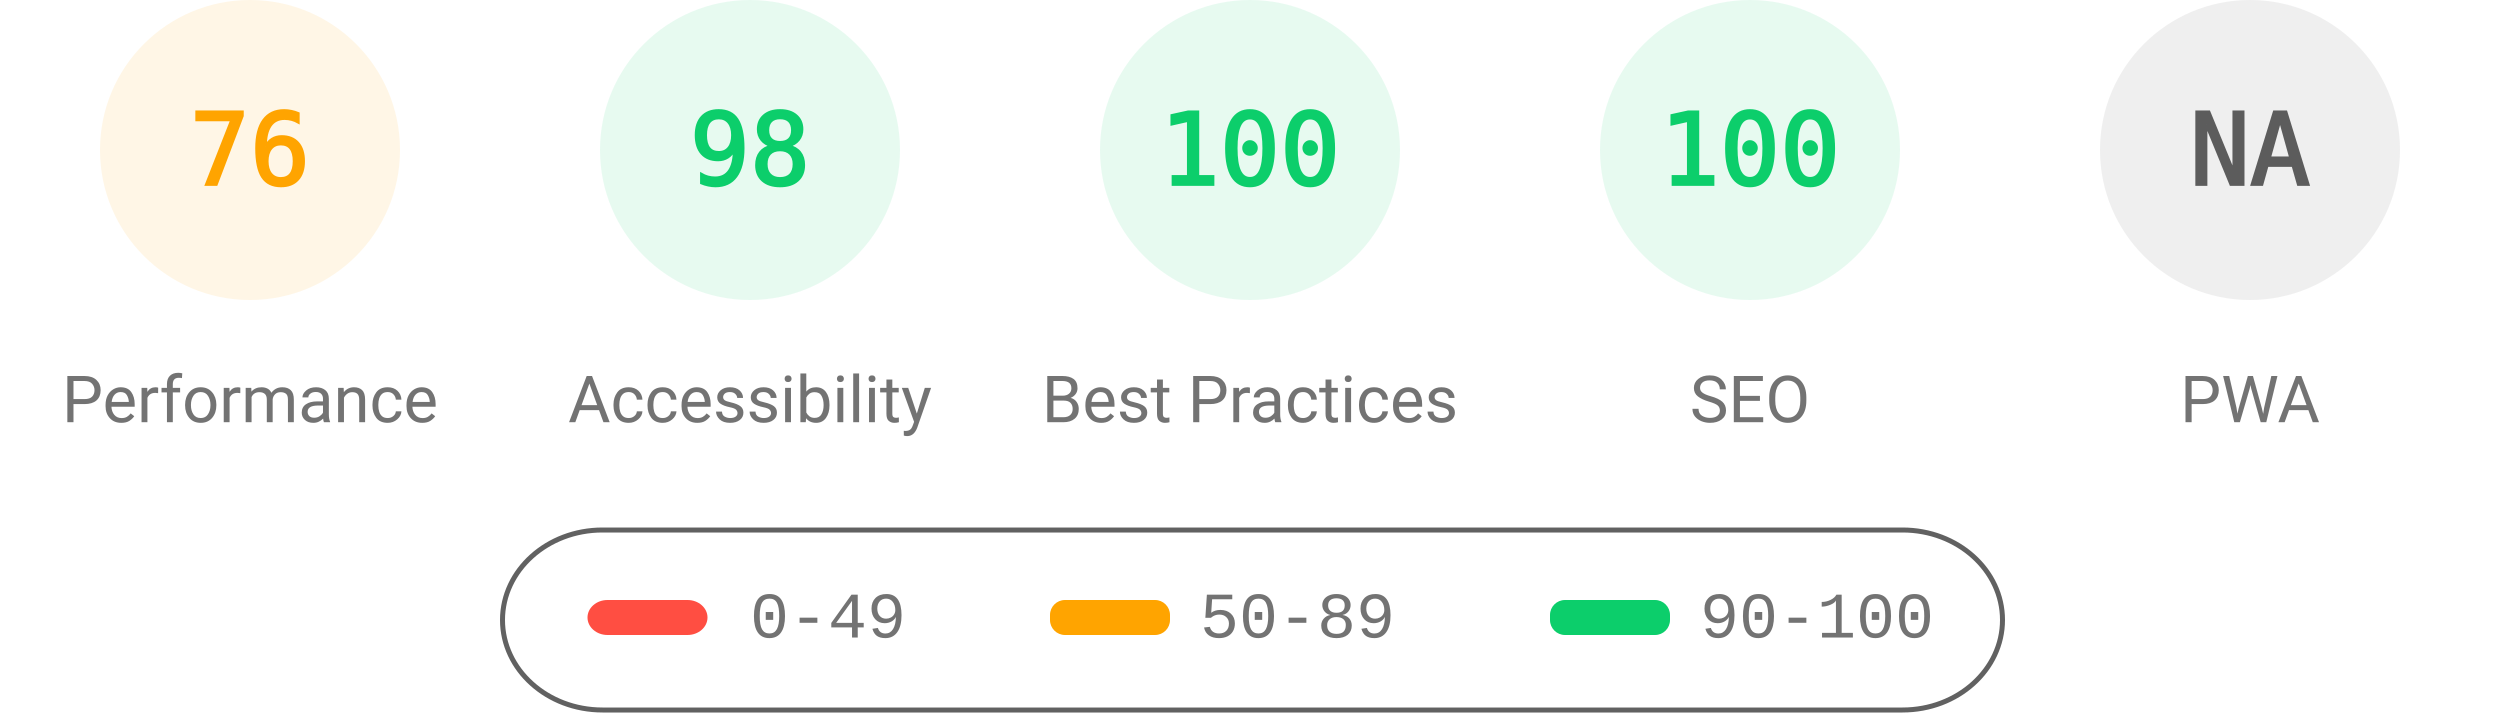
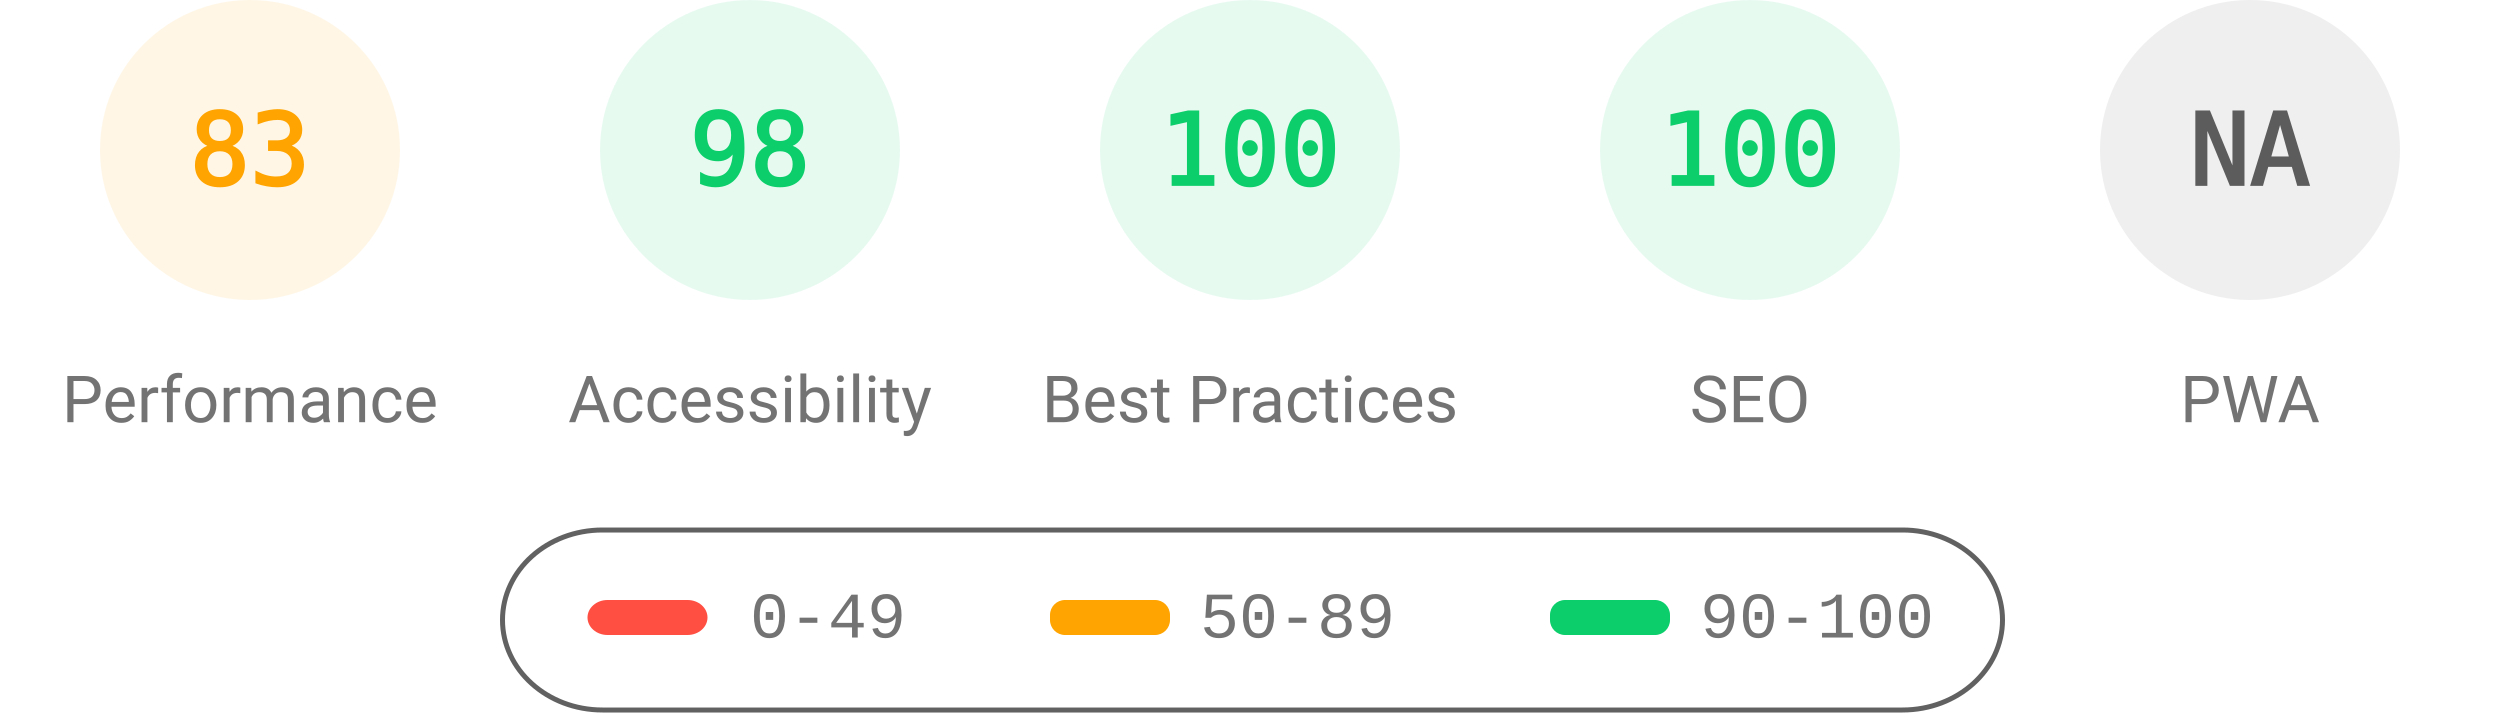
<svg xmlns="http://www.w3.org/2000/svg" fill="none" width="1000" height="285">
  <style>.gauge-base{opacity:.1}.gauge-arc{fill:none;animation-delay:250ms;stroke-linecap:round;transform:rotate(-90deg);transform-origin:100px 60px;animation:load-gauge 1s ease forwards}.guage-text{font-size:40px;font-family:monospace;text-align:center}.guage-red{color:#ff4e42;fill:#ff4e42;stroke:#ff4e42}.guage-orange{color:#ffa400;fill:#ffa400;stroke:#ffa400}.guage-green{color:#0cce6b;fill:#0cce6b;stroke:#0cce6b}.guage-undefined{color:#5c5c5c;fill:#5c5c5c;stroke:#5c5c5c}.guage-title{color:#737373;fill:#737373;stroke:none;font-size:26px;line-height:26px;font-family:Roboto,Halvetica,Arial,sans-serif}@keyframes load-gauge{from{stroke-dasharray:0 352.858}}</style>
  <svg class="guage-div guage-perf guage-orange" viewBox="0 0 200 200" width="200" height="200">
    <circle class="gauge-base" r="56" cx="100" cy="60" stroke-width="8" />
-     <circle class="gauge-arc guage-arc-1" r="56" cx="100" cy="60" stroke-width="8" style="stroke-dasharray:267.412,351.858" />
-     <text class="guage-text" x="100" y="60" alignment-baseline="central" dominant-baseline="central" text-anchor="middle">76</text>
+     <circle class="gauge-arc guage-arc-1" r="56" cx="100" cy="60" stroke-width="8" style="stroke-dasharray:292.042,351.858" />
+     <text class="guage-text" x="100" y="60" alignment-baseline="central" dominant-baseline="central" text-anchor="middle">83</text>
    <text class="guage-title" x="100" y="160" alignment-baseline="central" dominant-baseline="central" text-anchor="middle">Performance</text>
  </svg>
  <svg class="guage-div guage-acc guage-green" viewBox="0 0 200 200" width="200" height="200" x="200">
    <circle class="gauge-base" r="56" cx="100" cy="60" stroke-width="8" />
    <circle class="gauge-arc guage-arc-2" r="56" cx="100" cy="60" stroke-width="8" style="stroke-dasharray:344.821,351.858" />
    <text class="guage-text" x="100" y="60" alignment-baseline="central" dominant-baseline="central" text-anchor="middle">98</text>
    <text class="guage-title" x="100" y="160" alignment-baseline="central" dominant-baseline="central" text-anchor="middle">Accessibility</text>
  </svg>
  <svg class="guage-div guage-best guage-green" viewBox="0 0 200 200" width="200" height="200" x="400">
    <circle class="gauge-base" r="56" cx="100" cy="60" stroke-width="8" />
    <circle class="gauge-arc guage-arc-3" r="56" cx="100" cy="60" stroke-width="8" style="stroke-dasharray:351.858,351.858" />
    <text class="guage-text" x="100" y="60" alignment-baseline="central" dominant-baseline="central" text-anchor="middle">100</text>
    <text class="guage-title" x="100" y="160" alignment-baseline="central" dominant-baseline="central" text-anchor="middle">Best Practices</text>
  </svg>
  <svg class="guage-div guage-seo guage-green" viewBox="0 0 200 200" width="200" height="200" x="600">
    <circle class="gauge-base" r="56" cx="100" cy="60" stroke-width="8" />
    <circle class="gauge-arc guage-arc-4" r="56" cx="100" cy="60" stroke-width="8" style="stroke-dasharray:351.858,351.858" />
    <text class="guage-text" x="100" y="60" alignment-baseline="central" dominant-baseline="central" text-anchor="middle">100</text>
    <text class="guage-title" x="100" y="160" alignment-baseline="central" dominant-baseline="central" text-anchor="middle">SEO</text>
  </svg>
  <svg class="guage-div guage-pwa guage-undefined" viewBox="0 0 200 200" width="200" height="200" x="800">
    <circle class="gauge-base" r="56" cx="100" cy="60" stroke-width="8" />
    <circle class="gauge-arc guage-arc-4" r="56" cx="100" cy="60" stroke-width="8" style="stroke-dasharray:351.858,351.858" />
    <text class="guage-text" x="100" y="60" alignment-baseline="central" dominant-baseline="central" text-anchor="middle">NA</text>
    <text class="guage-title" x="100" y="160" alignment-baseline="central" dominant-baseline="central" text-anchor="middle">PWA</text>
  </svg>
  <svg width="604" height="76" x="200" y="210">
    <path fill="none" id="canvas_background" d="M-1-1h604v80H-1z" />
    <rect fill-opacity="0" stroke="#616161" stroke-width="2" rx="40" id="svg_2" height="72" width="600" y="2" x="1" fill="#000" />
    <rect stroke="#000" rx="8" id="svg_3" height="14" width="48" y="30" x="35" stroke-opacity="null" stroke-width="0" fill="#ff4e42" />
    <rect stroke="#000" rx="6" id="svg_4" height="14" width="48" y="30" x="220" stroke-opacity="null" stroke-width="0" fill="#ffa400" />
    <rect stroke="#000" rx="6" id="svg_5" height="14" width="48" y="30" x="420" stroke-opacity="null" stroke-width="0" fill="#0cce6b" />
    <text xml:space="preserve" text-anchor="start" font-family="'Courier New', Courier, monospace" font-size="26" id="svg_6" y="45" x="100" stroke-opacity="null" stroke-width="0" stroke="#000" fill="#737373">0-49</text>
    <text xml:space="preserve" text-anchor="start" font-family="'Courier New', Courier, monospace" font-size="26" id="svg_7" y="45" x="280" stroke-opacity="null" stroke-width="0" stroke="#000" fill="#737373">50-89</text>
    <text xml:space="preserve" text-anchor="start" font-family="'Courier New', Courier, monospace" font-size="26" id="svg_8" y="45" x="480" stroke-opacity="null" stroke-width="0" stroke="#000" fill="#737373">90-100</text>
  </svg>
</svg>
